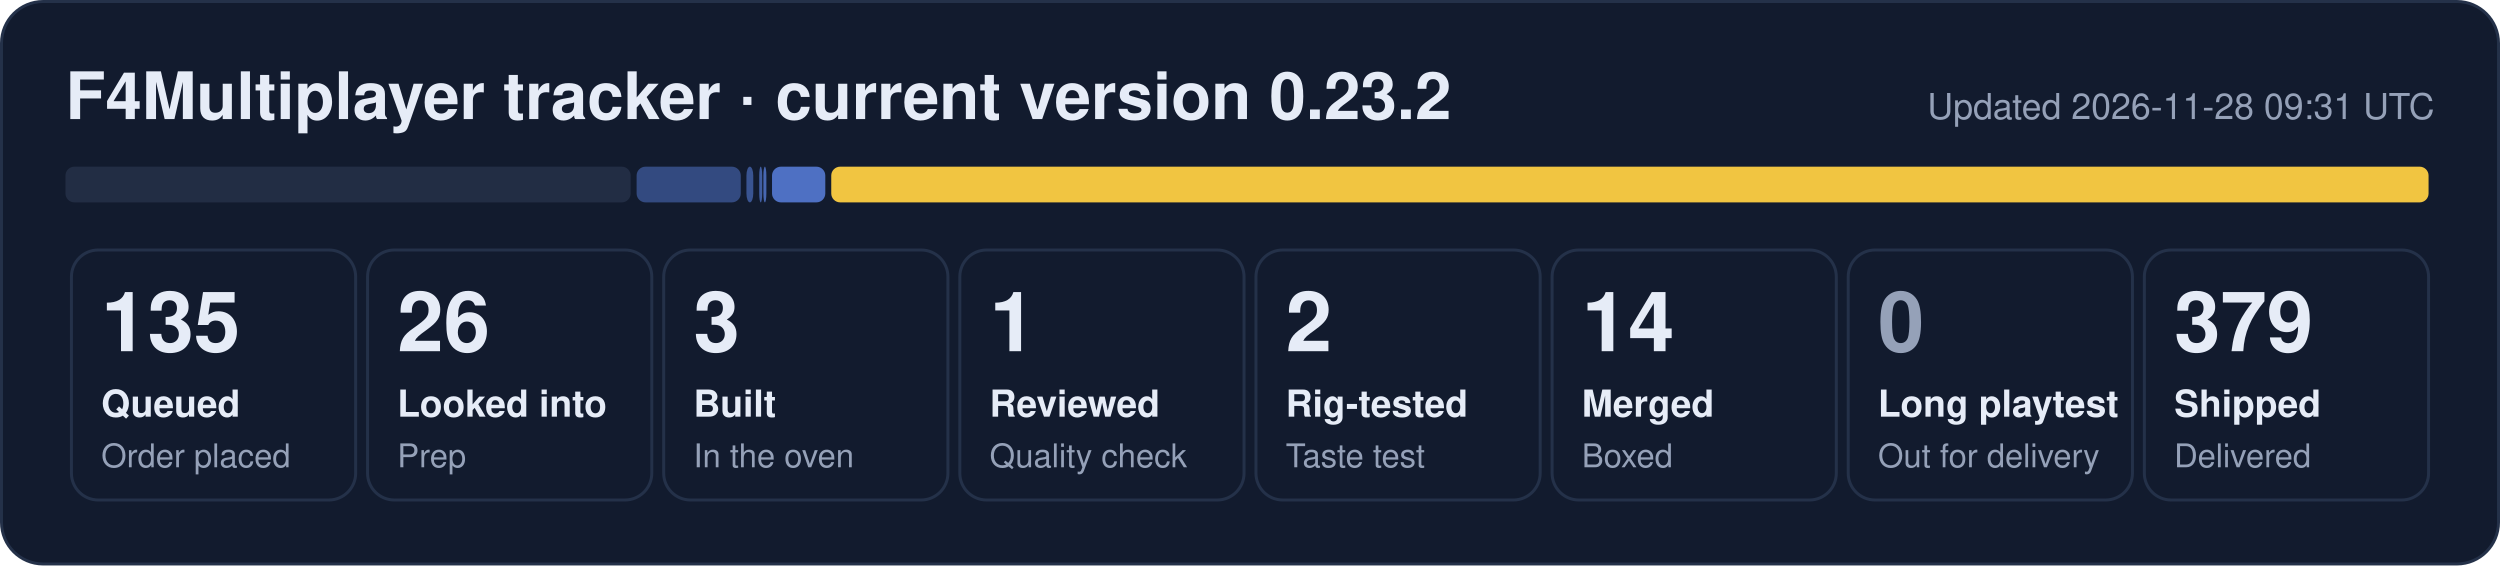
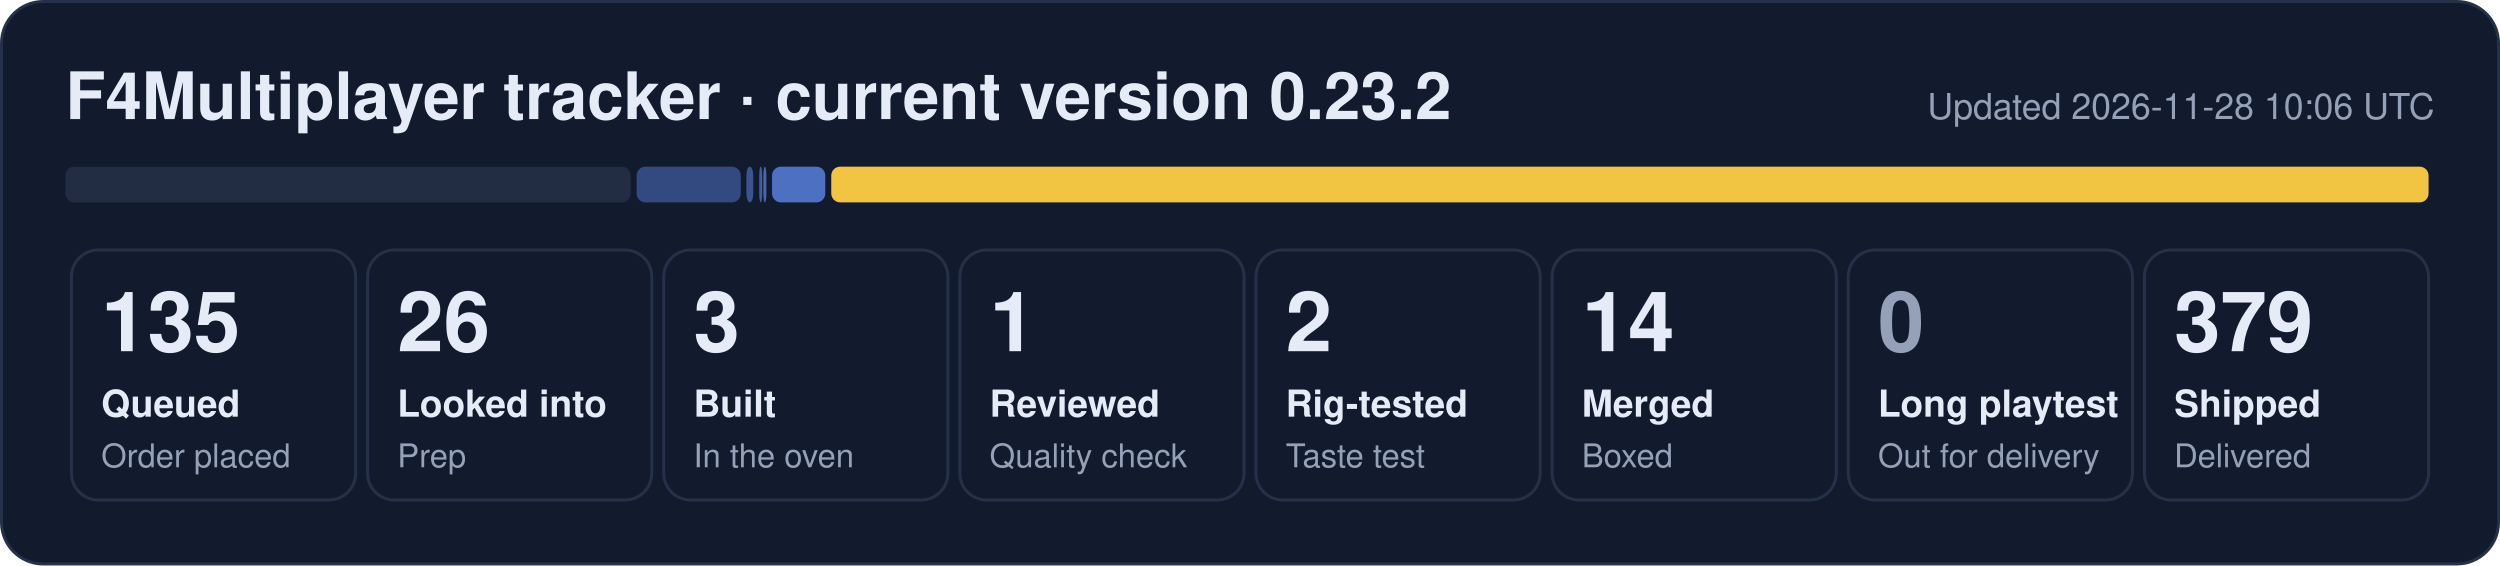
<svg xmlns="http://www.w3.org/2000/svg" width="840" height="190" viewBox="0 0 840 190" role="img" aria-label="F4Multiplayer tracker: 135 queued, 26 looked into, 3 built, 1 reviewed, 2 rig-tested, 14 merged, 379 shipped">
  <rect x="0.5" y="0.5" width="839" height="189" rx="14" fill="#121b2e" stroke="#243149" />
  <text x="22" y="40" font-family="Segoe UI, Helvetica, Arial, sans-serif" font-size="22" font-weight="700" fill="#e6ecf7">F4Multiplayer tracker · current version 0.23.2</text>
-   <text x="818" y="40" font-family="Segoe UI, Helvetica, Arial, sans-serif" font-size="12" fill="#95a1b8" text-anchor="end">Updated 2026-11-28 09:31 UTC</text>
+   <text x="818" y="40" font-family="Segoe UI, Helvetica, Arial, sans-serif" font-size="12" fill="#95a1b8" text-anchor="end">Updated 2026-11-28 10:06 UTC</text>
  <rect x="22.0" y="56" width="189.9" height="12" rx="3" fill="#222d44" fill-opacity="1.00" />
  <rect x="213.9" y="56" width="35.0" height="12" rx="3" fill="#5d86e8" fill-opacity="0.44" />
  <rect x="250.8" y="56" width="2.3" height="12" rx="3" fill="#5d86e8" fill-opacity="0.53" />
  <rect x="255.1" y="56" width="1.0" height="12" rx="3" fill="#5d86e8" fill-opacity="0.62" />
  <rect x="256.5" y="56" width="1.0" height="12" rx="3" fill="#5d86e8" fill-opacity="0.71" />
  <rect x="259.4" y="56" width="17.9" height="12" rx="3" fill="#5d86e8" fill-opacity="0.80" />
  <rect x="279.3" y="56" width="536.7" height="12" rx="3" fill="#f5c842" fill-opacity="0.98" />
  <rect x="24.0" y="84" width="95.5" height="84" rx="9" fill="none" stroke="#243149" />
  <text x="34.0" y="118" font-family="Segoe UI, Helvetica, Arial, sans-serif" font-size="28" font-weight="800" fill="#e6ecf7">135</text>
  <text x="34.0" y="140" font-family="Segoe UI, Helvetica, Arial, sans-serif" font-size="12.5" font-weight="600" fill="#e6ecf7">Queued</text>
  <text x="34.0" y="157" font-family="Segoe UI, Helvetica, Arial, sans-serif" font-size="11" fill="#95a1b8">Order placed</text>
  <rect x="123.5" y="84" width="95.5" height="84" rx="9" fill="none" stroke="#243149" />
  <text x="133.5" y="118" font-family="Segoe UI, Helvetica, Arial, sans-serif" font-size="28" font-weight="800" fill="#e6ecf7">26</text>
  <text x="133.5" y="140" font-family="Segoe UI, Helvetica, Arial, sans-serif" font-size="12.5" font-weight="600" fill="#e6ecf7">Looked into</text>
  <text x="133.5" y="157" font-family="Segoe UI, Helvetica, Arial, sans-serif" font-size="11" fill="#95a1b8">Prep</text>
  <rect x="223.0" y="84" width="95.5" height="84" rx="9" fill="none" stroke="#243149" />
  <text x="233.0" y="118" font-family="Segoe UI, Helvetica, Arial, sans-serif" font-size="28" font-weight="800" fill="#e6ecf7">3</text>
  <text x="233.0" y="140" font-family="Segoe UI, Helvetica, Arial, sans-serif" font-size="12.5" font-weight="600" fill="#e6ecf7">Built</text>
  <text x="233.0" y="157" font-family="Segoe UI, Helvetica, Arial, sans-serif" font-size="11" fill="#95a1b8">In the oven</text>
  <rect x="322.5" y="84" width="95.5" height="84" rx="9" fill="none" stroke="#243149" />
  <text x="332.5" y="118" font-family="Segoe UI, Helvetica, Arial, sans-serif" font-size="28" font-weight="800" fill="#e6ecf7">1</text>
  <text x="332.5" y="140" font-family="Segoe UI, Helvetica, Arial, sans-serif" font-size="12.5" font-weight="600" fill="#e6ecf7">Reviewed</text>
  <text x="332.5" y="157" font-family="Segoe UI, Helvetica, Arial, sans-serif" font-size="11" fill="#95a1b8">Quality check</text>
  <rect x="422.0" y="84" width="95.5" height="84" rx="9" fill="none" stroke="#243149" />
  <text x="432.0" y="118" font-family="Segoe UI, Helvetica, Arial, sans-serif" font-size="28" font-weight="800" fill="#e6ecf7">2</text>
  <text x="432.0" y="140" font-family="Segoe UI, Helvetica, Arial, sans-serif" font-size="12.5" font-weight="600" fill="#e6ecf7">Rig-tested</text>
  <text x="432.0" y="157" font-family="Segoe UI, Helvetica, Arial, sans-serif" font-size="11" fill="#95a1b8">Taste test</text>
  <rect x="521.5" y="84" width="95.5" height="84" rx="9" fill="none" stroke="#243149" />
  <text x="531.5" y="118" font-family="Segoe UI, Helvetica, Arial, sans-serif" font-size="28" font-weight="800" fill="#e6ecf7">14</text>
  <text x="531.5" y="140" font-family="Segoe UI, Helvetica, Arial, sans-serif" font-size="12.5" font-weight="600" fill="#e6ecf7">Merged</text>
  <text x="531.5" y="157" font-family="Segoe UI, Helvetica, Arial, sans-serif" font-size="11" fill="#95a1b8">Boxed</text>
  <rect x="621.0" y="84" width="95.5" height="84" rx="9" fill="none" stroke="#243149" />
  <text x="631.0" y="118" font-family="Segoe UI, Helvetica, Arial, sans-serif" font-size="28" font-weight="800" fill="#95a1b8">0</text>
  <text x="631.0" y="140" font-family="Segoe UI, Helvetica, Arial, sans-serif" font-size="12.5" font-weight="600" fill="#e6ecf7">Long playtest</text>
  <text x="631.0" y="157" font-family="Segoe UI, Helvetica, Arial, sans-serif" font-size="11" fill="#95a1b8">Out for delivery</text>
  <rect x="720.5" y="84" width="95.5" height="84" rx="9" fill="none" stroke="#243149" />
  <text x="730.5" y="118" font-family="Segoe UI, Helvetica, Arial, sans-serif" font-size="28" font-weight="800" fill="#e6ecf7">379</text>
  <text x="730.5" y="140" font-family="Segoe UI, Helvetica, Arial, sans-serif" font-size="12.5" font-weight="600" fill="#e6ecf7">Shipped</text>
  <text x="730.5" y="157" font-family="Segoe UI, Helvetica, Arial, sans-serif" font-size="11" fill="#95a1b8">Delivered</text>
</svg>
